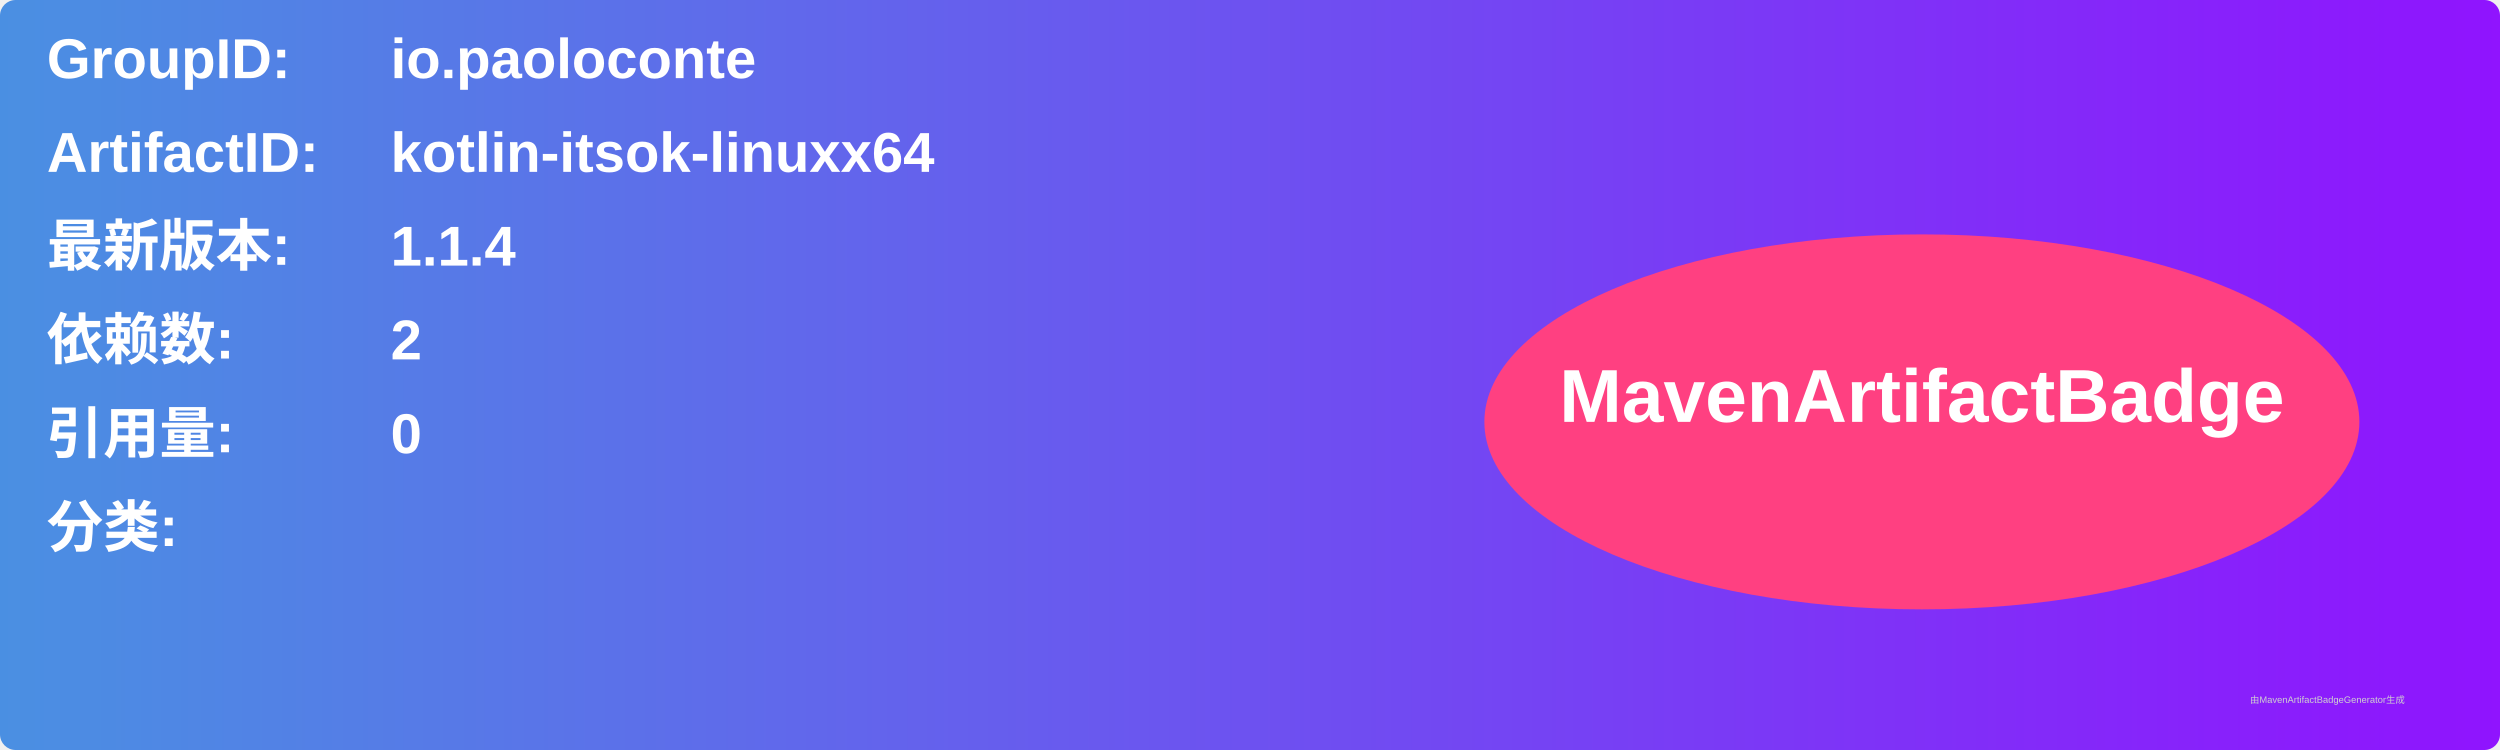
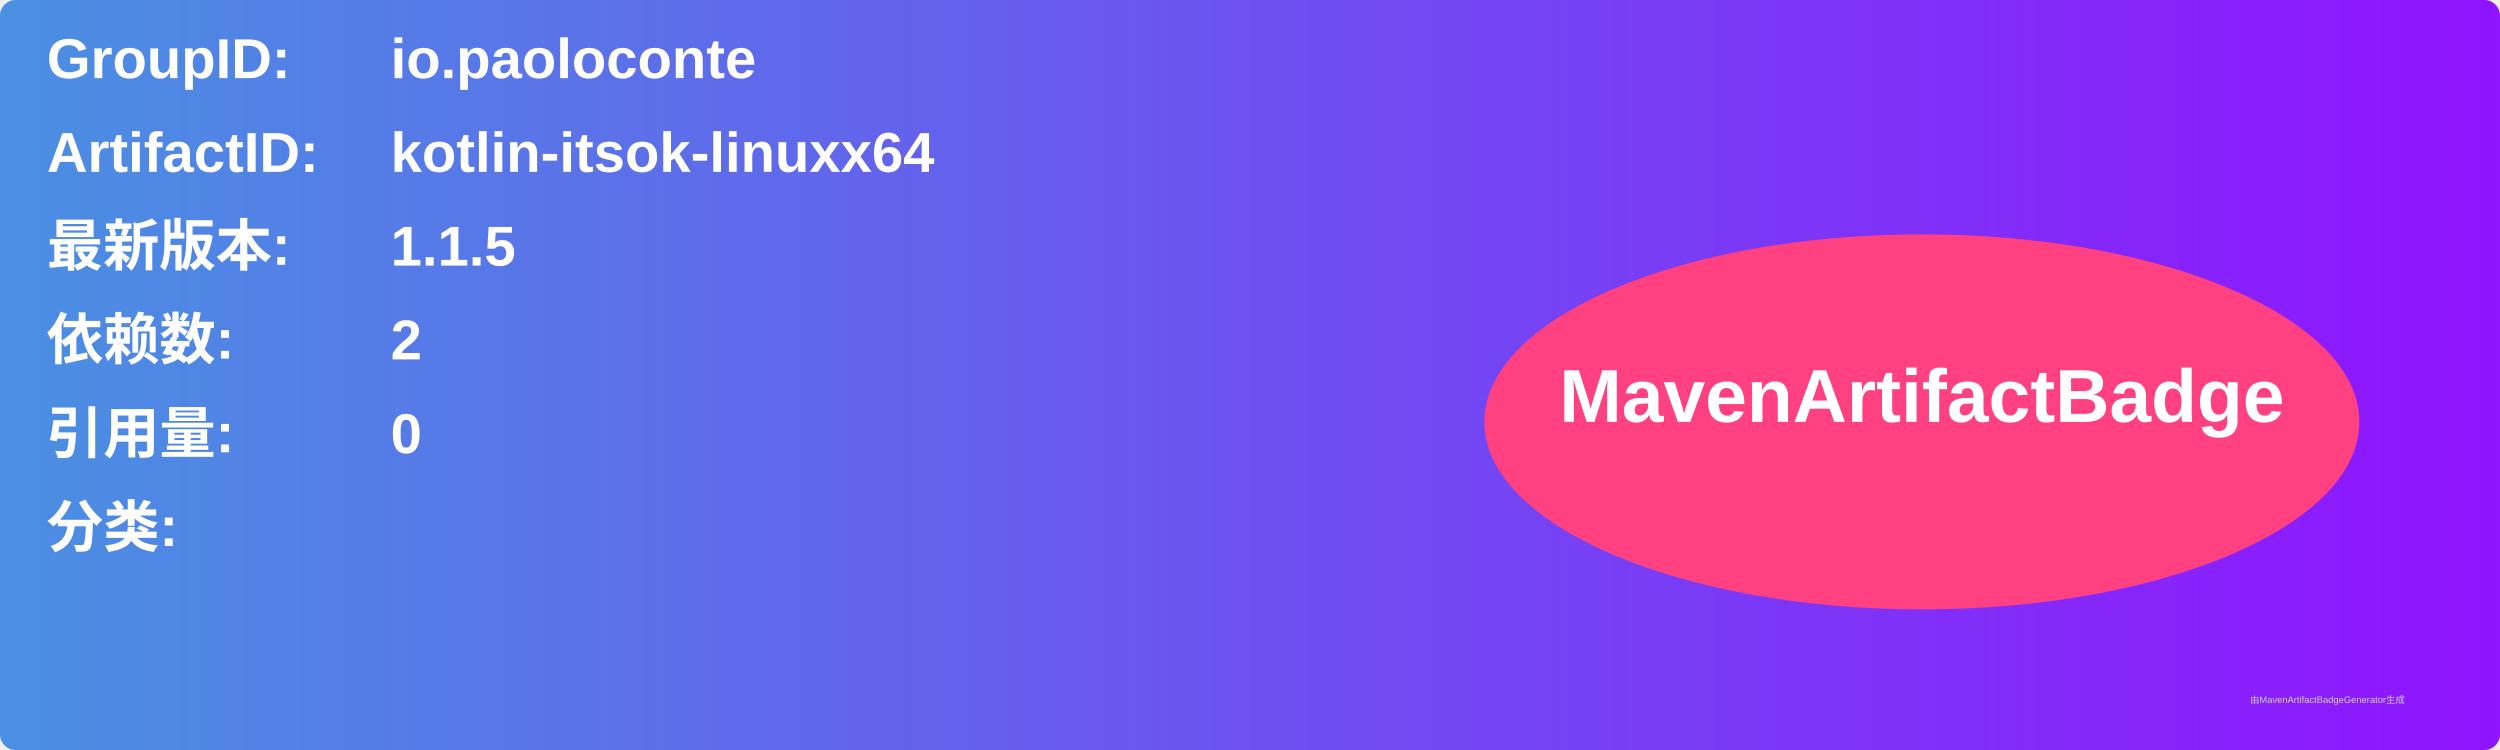
<svg xmlns="http://www.w3.org/2000/svg" width="800" height="240" viewBox="0 0 800 240">
  <linearGradient id="grad" x1="0%" y1="0%" x2="100%" y2="0%">
    <stop offset="0%" stop-color="#4a90e2" />
    <stop offset="100%" stop-color="#9013fe" />
  </linearGradient>
  <rect width="100%" height="100%" rx="5" ry="5" fill="url(#grad)" />
  <g transform="translate(15, 15)">
    <text x="0" y="10" font-family="Arial" font-size="18" fill="white" font-weight="bold" width="260">GroupID:</text>
    <text x="110" y="10" font-family="Arial" font-size="18" fill="white" font-weight="bold" width="460">io.paoloconte</text>
    <text x="0" y="40" font-family="Arial" font-size="18" fill="white" font-weight="bold" width="260">ArtifactID:</text>
    <text x="110" y="40" font-family="Arial" font-size="18" fill="white" font-weight="bold" width="460">kotlin-itsok-linuxx64</text>
    <text x="0" y="70" font-family="Arial" font-size="18" fill="white" font-weight="bold">最新版本:</text>
    <text x="110" y="70" font-family="Arial" font-size="18" fill="white" font-weight="bold">
-       <tspan font-weight="bold">1.1.4</tspan>
+       <tspan font-weight="bold">1.1.5</tspan>
    </text>
    <text x="0" y="100" font-family="Arial" font-size="18" fill="white" font-weight="bold">依赖数: </text>
    <text x="110" y="100" font-family="Arial" font-size="18" fill="white">
      <tspan font-weight="bold">2</tspan>
    </text>
    <text x="0" y="130" font-family="Arial" font-size="18" fill="white" font-weight="bold">引用量: </text>
    <text x="110" y="130" font-family="Arial" font-size="18" fill="white">
      <tspan font-weight="bold">0</tspan>
    </text>
    <text x="0" y="160" font-family="Arial" font-size="18" fill="white" font-weight="bold">分类:</text>
    <text x="10" y="190" font-family="Arial" font-size="10" fill="white">
      <tspan font-weight="bold" />
    </text>
    <ellipse cx="600" cy="120" rx="140" ry="60" fill="#ff4081" />
    <text x="600" y="120" text-anchor="middle" font-family="Arial" font-size="24" fill="white" font-weight="bold">MavenArtifactBadge</text>
  </g>
  <text x="720" y="225" font-family="Arial" font-size="3" fill="#d0d0d0">由MavenArtifactBadgeGenerator生成</text>
</svg>
